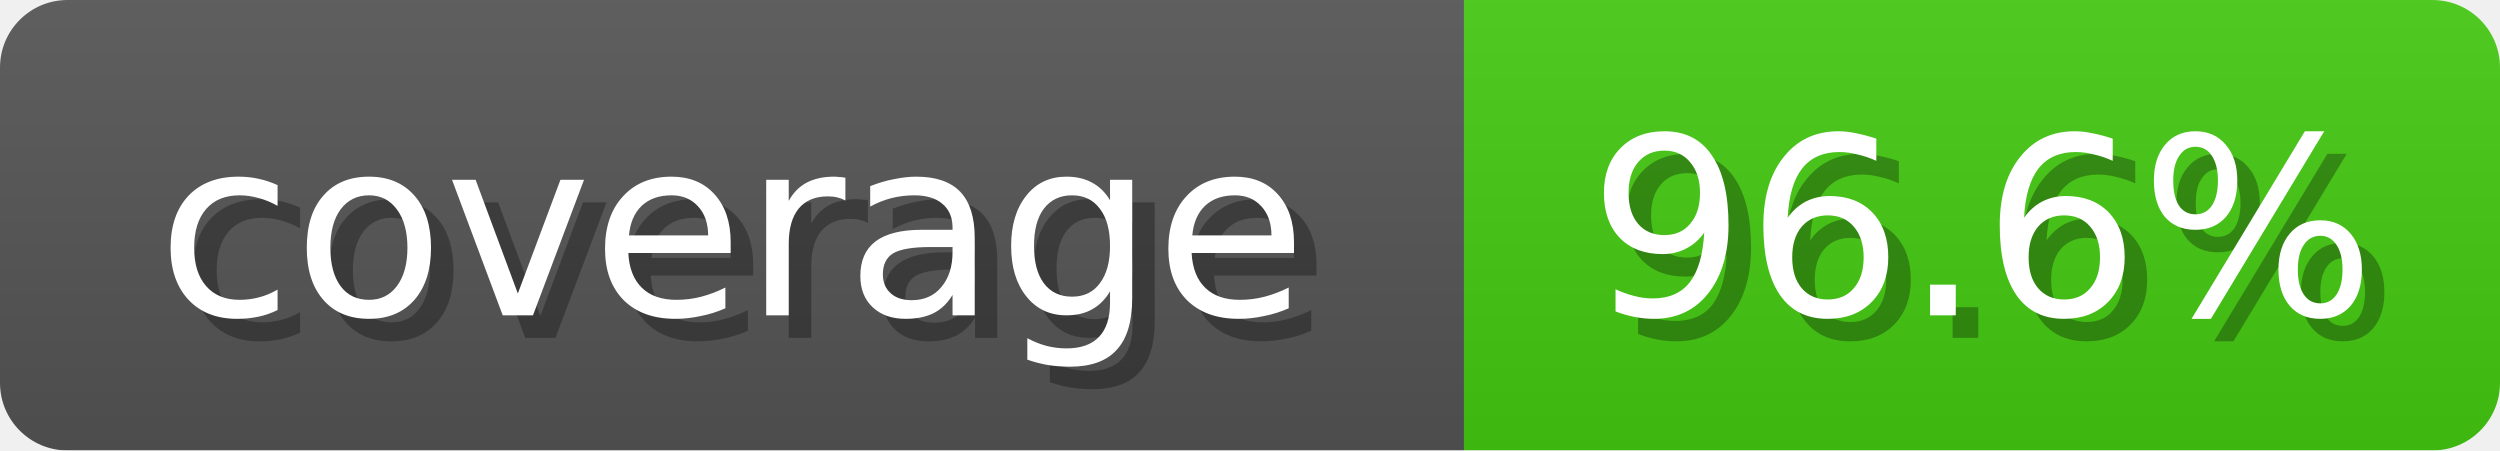
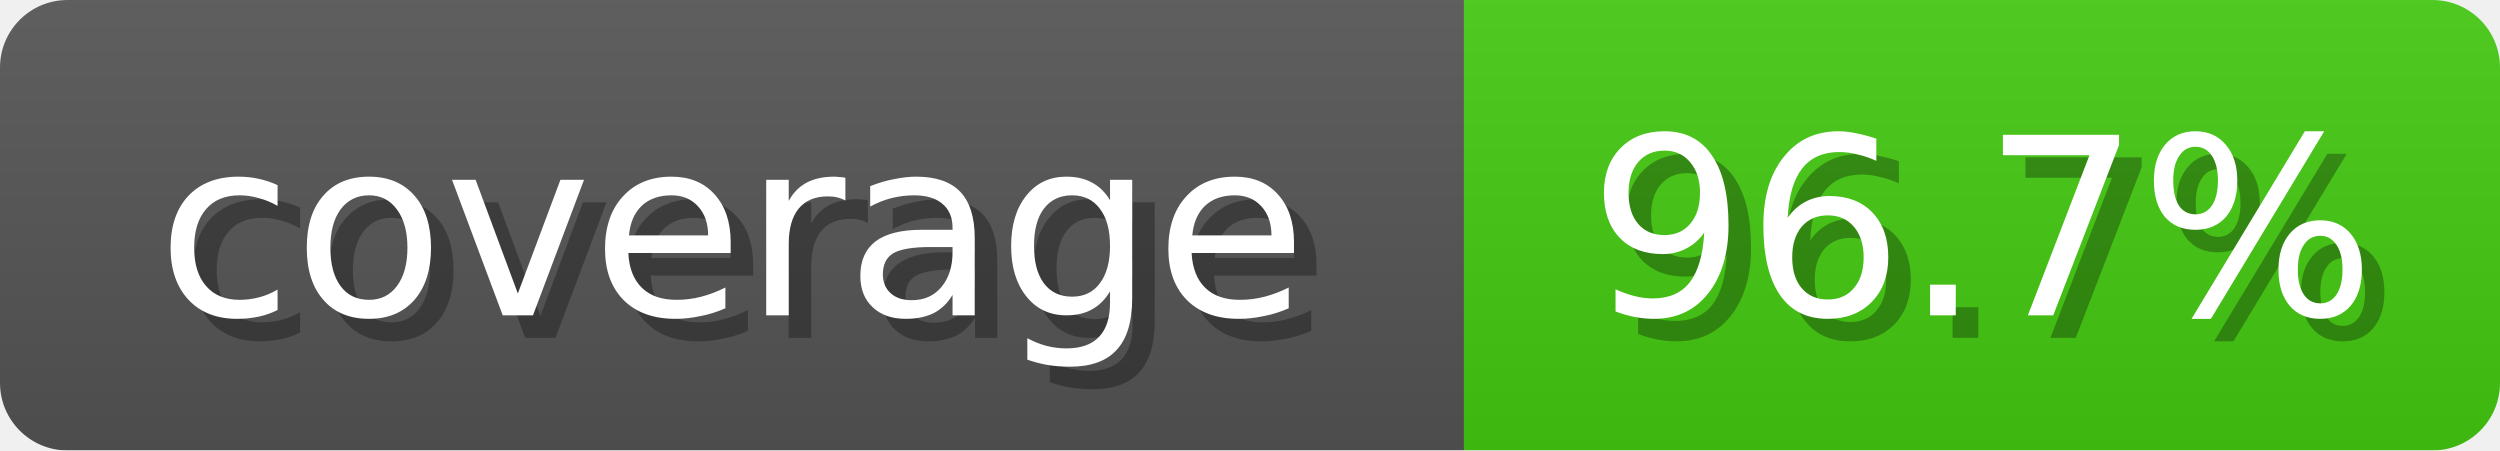
<svg xmlns="http://www.w3.org/2000/svg" width="111" height="20">
  <linearGradient id="b" x2="0" y2="100%">
    <stop offset="0" stop-color="#bbb" stop-opacity=".1" />
    <stop offset="1" stop-opacity=".1" />
  </linearGradient>
  <mask id="anybadge_1">
    <rect width="111" height="20" rx="3" fill="#fff" />
  </mask>
  <g mask="url(#anybadge_1)">
    <path fill="#555" d="M0 0h65v20H0z" />
    <path fill="#4C1" d="M65 0h46v20H65z" />
    <path fill="url(#b)" d="M0 0h111v20H0z" />
  </g>
  <g fill="#fff" text-anchor="middle" font-family="DejaVu Sans,Verdana,Geneva,sans-serif" font-size="11">
    <text x="33.5" y="15" fill="#010101" fill-opacity=".3">coverage</text>
    <text x="32.5" y="14">coverage</text>
  </g>
  <g fill="#fff" text-anchor="middle" font-family="DejaVu Sans,Verdana,Geneva,sans-serif" font-size="11">
-     <text x="89.0" y="15" fill="#010101" fill-opacity=".3">96.6%</text>
-     <text x="88.0" y="14">96.6%</text>
+     <text x="89.0" y="15" fill="#010101" fill-opacity=".3">96.7%</text>
+     <text x="88.0" y="14">96.7%</text>
  </g>
</svg>
